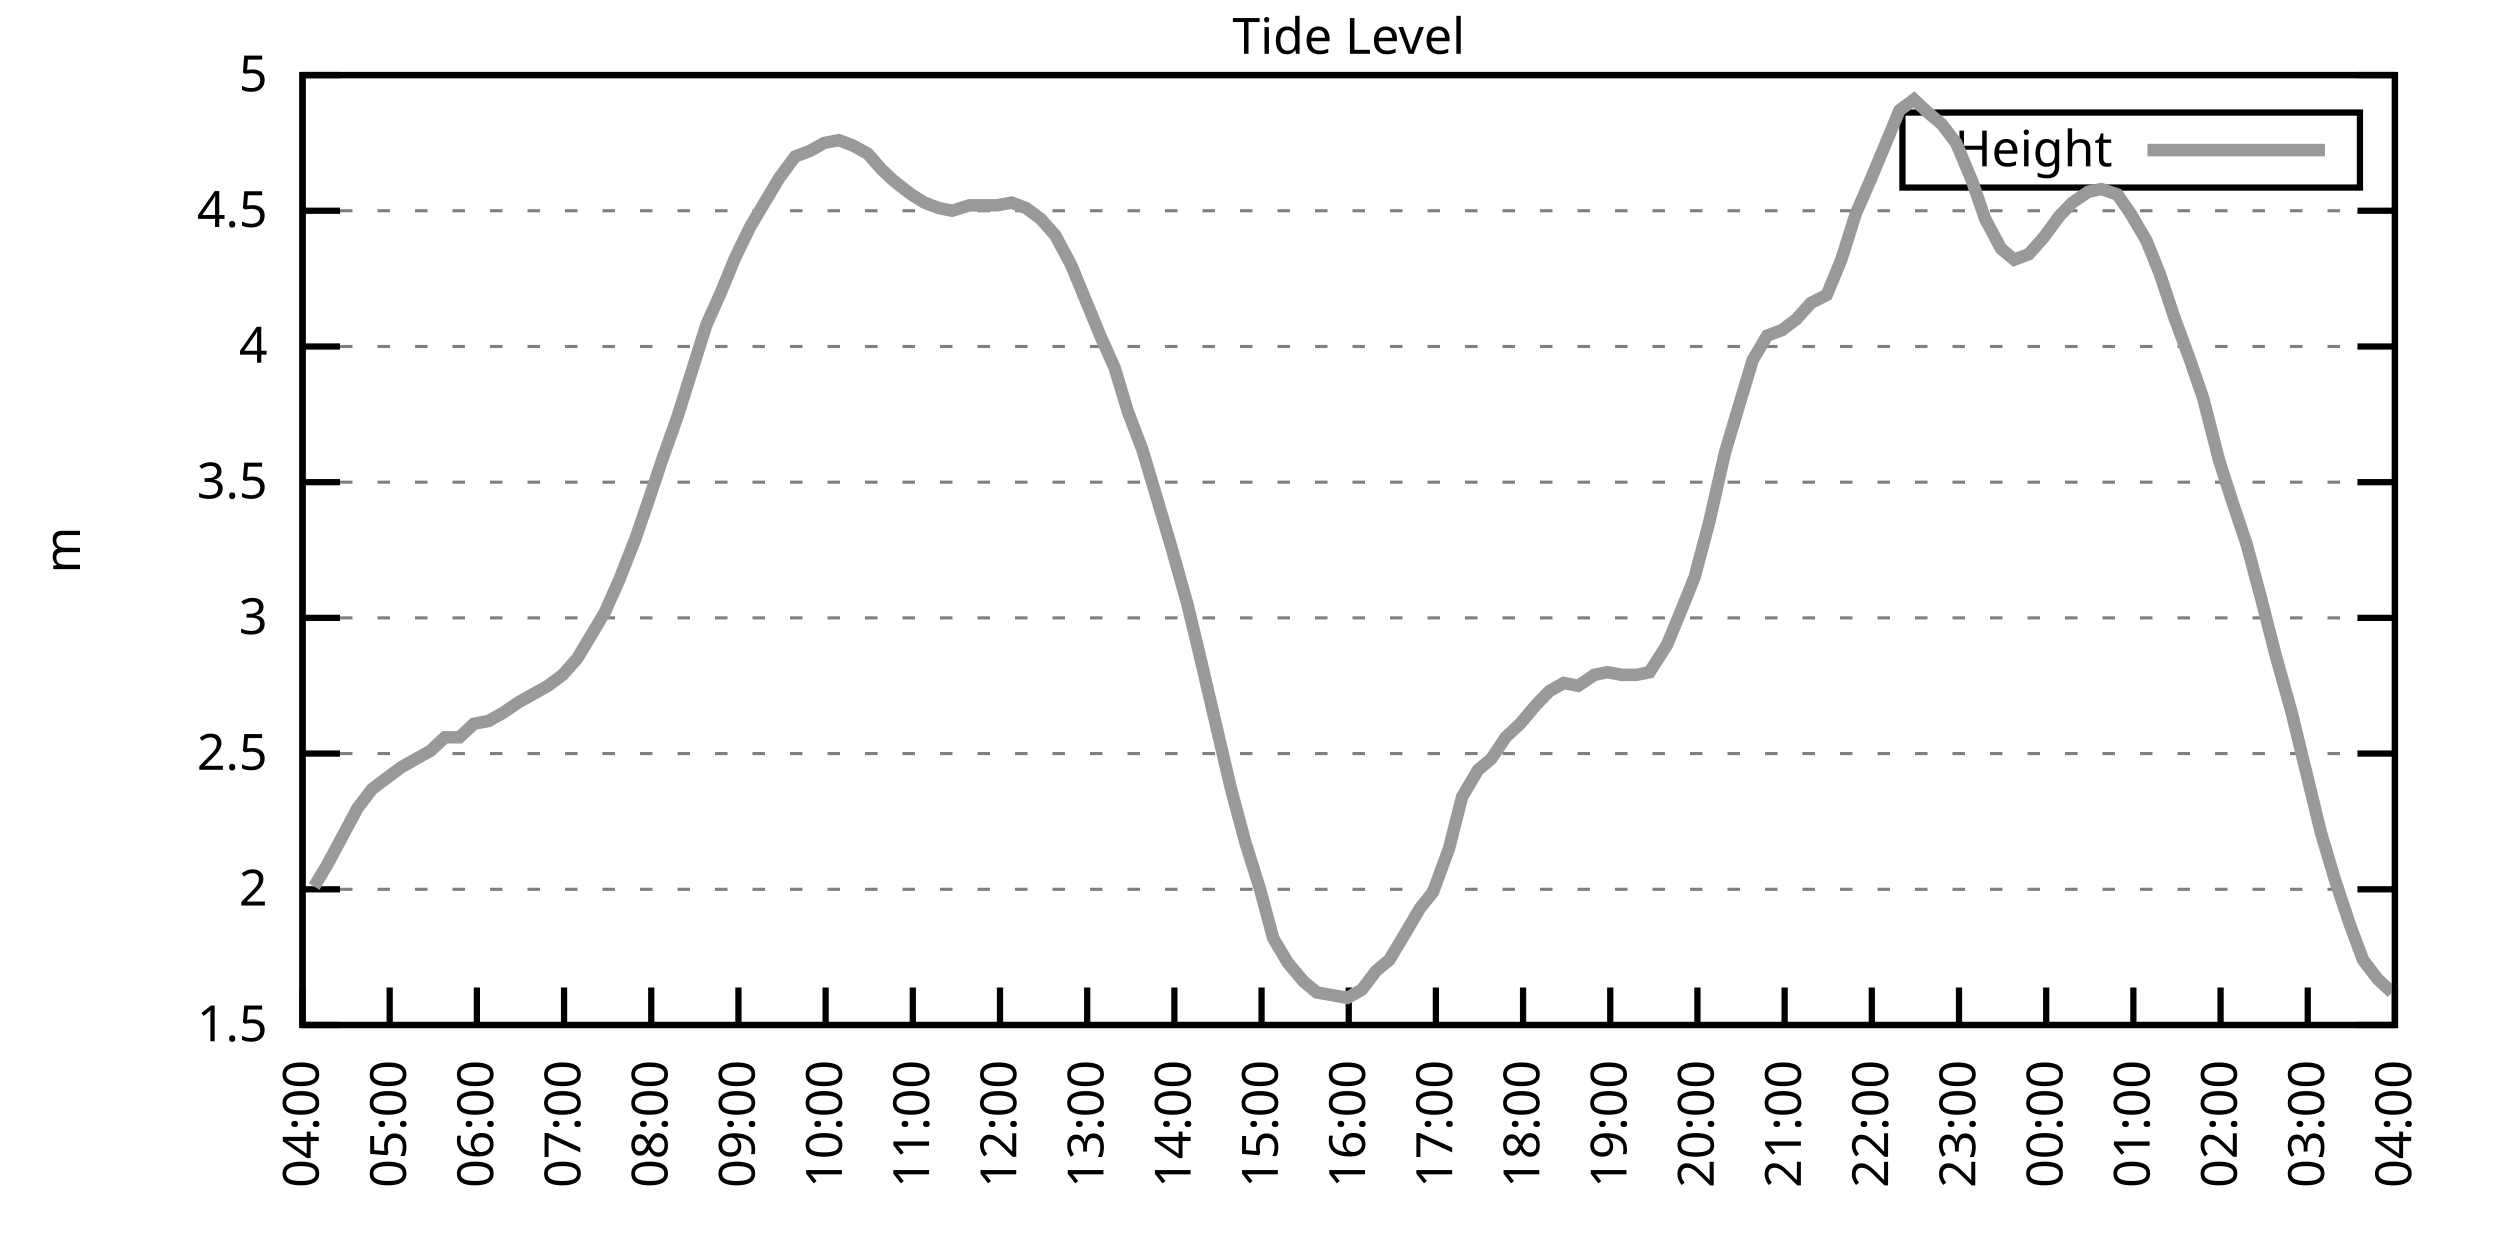
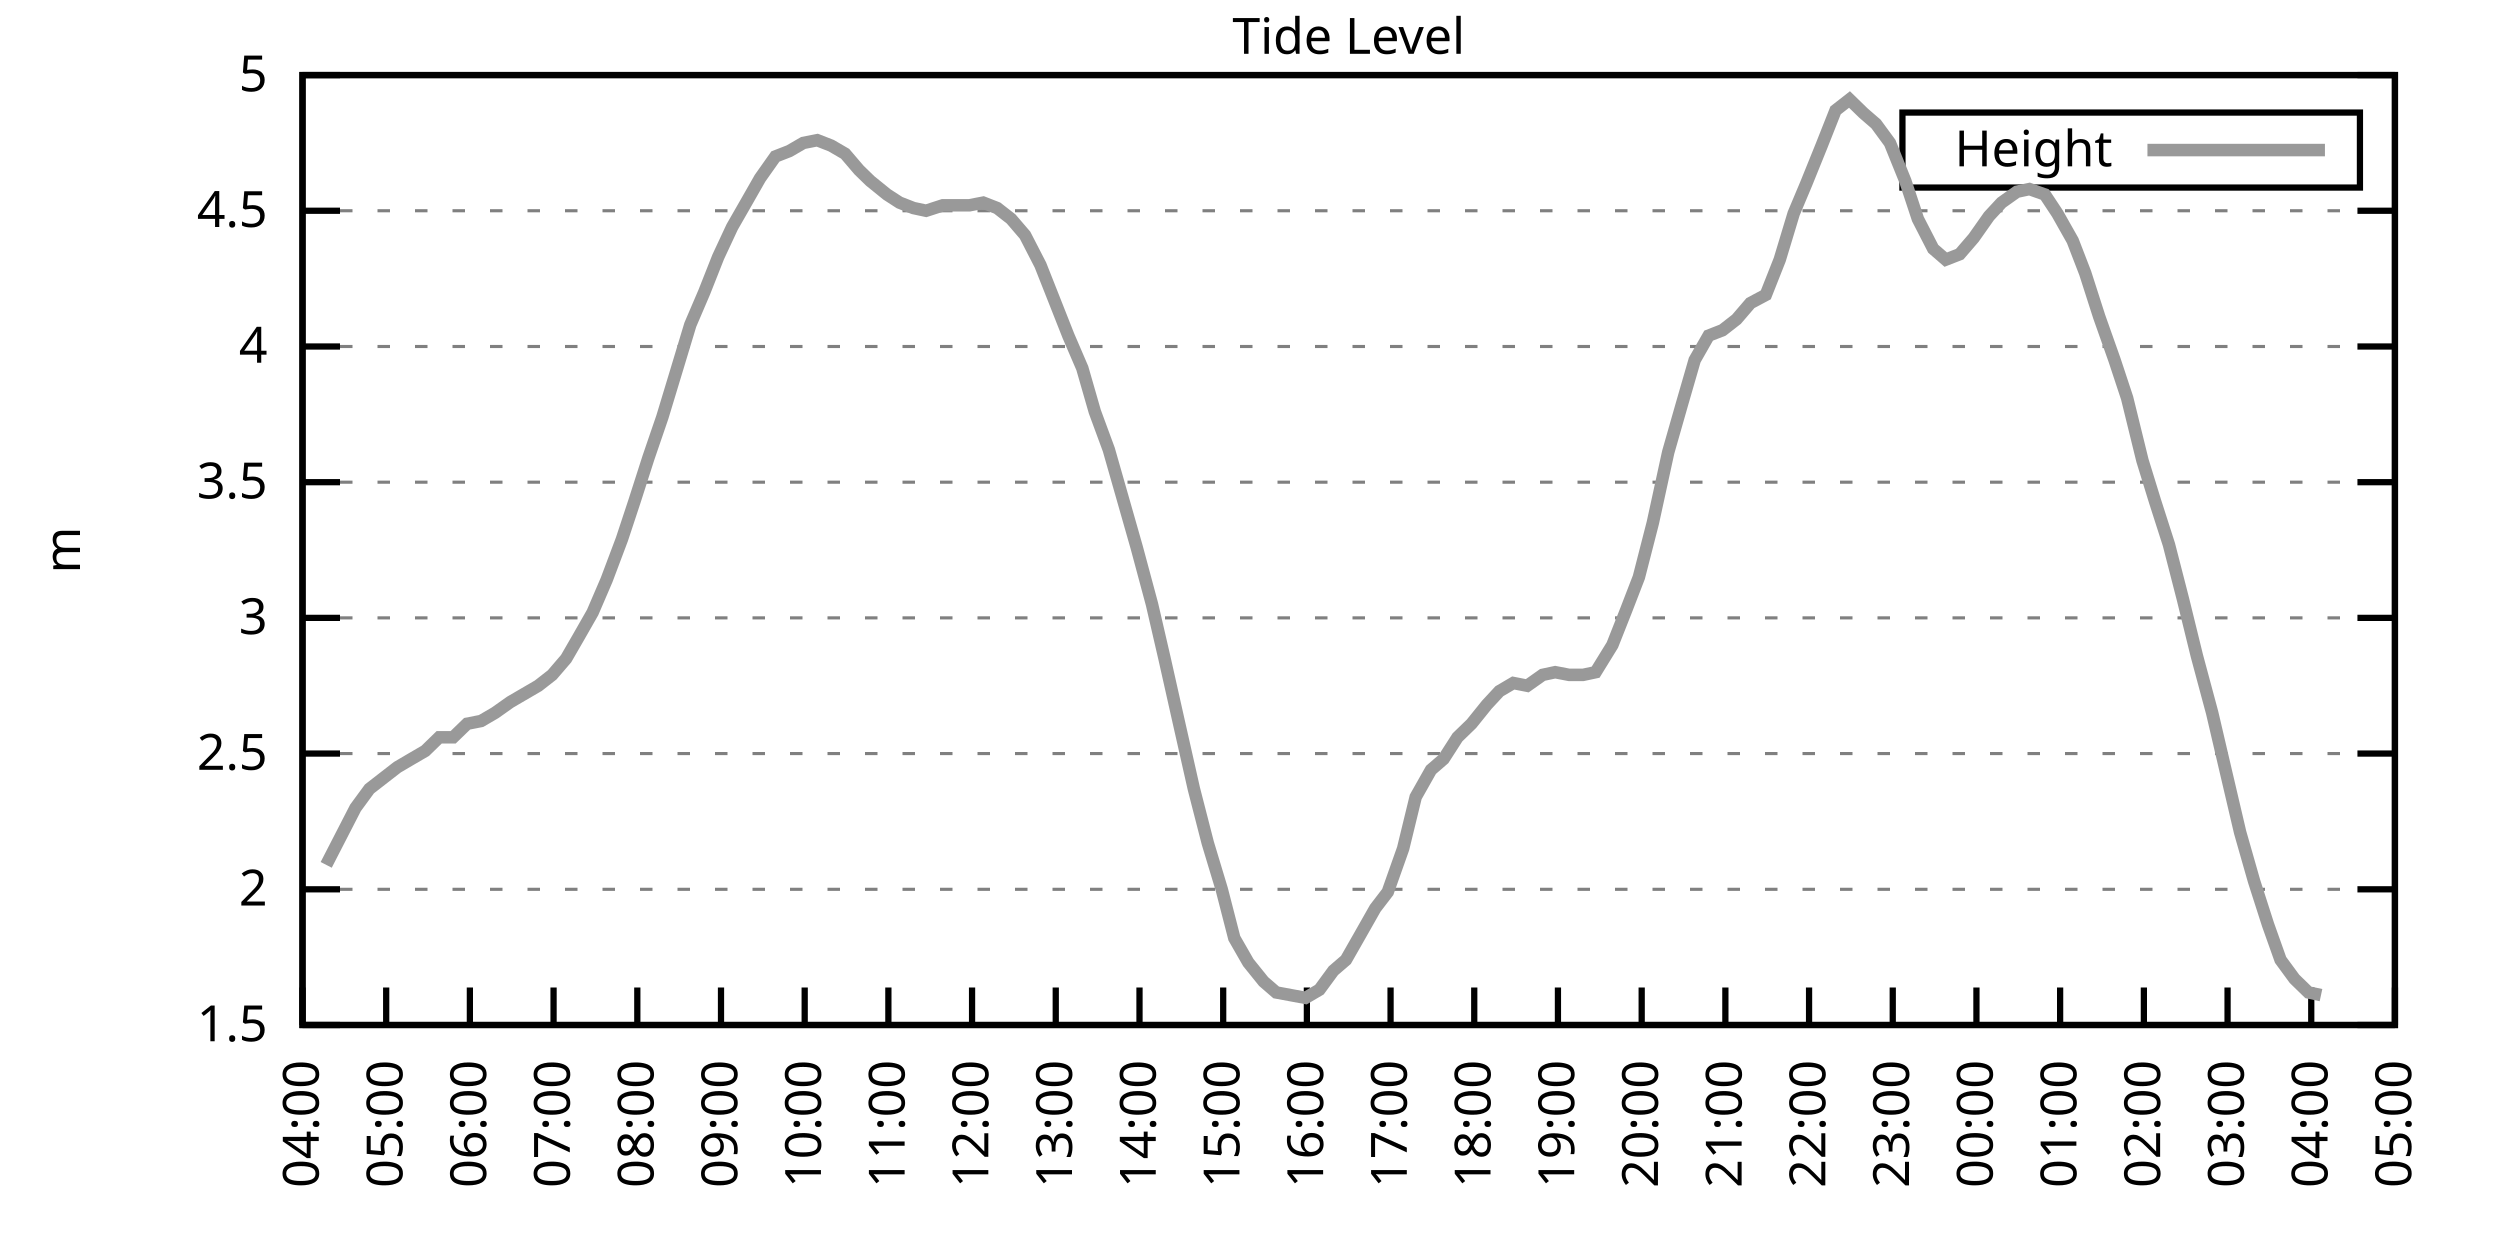
<svg xmlns="http://www.w3.org/2000/svg" xmlns:xlink="http://www.w3.org/1999/xlink" width="400" height="200" viewBox="0 0 400 200">
  <g id="gnuplot_canvas">
    <rect x="0" y="0" width="400" height="200" fill="none" />
    <defs>
      <circle id="gpDot" r="0.5" stroke-width="0.5" stroke="currentColor" />
      <path id="gpPt0" stroke-width="0.333" stroke="currentColor" d="M-1,0 h2 M0,-1 v2" />
      <path id="gpPt1" stroke-width="0.333" stroke="currentColor" d="M-1,-1 L1,1 M1,-1 L-1,1" />
      <path id="gpPt2" stroke-width="0.333" stroke="currentColor" d="M-1,0 L1,0 M0,-1 L0,1 M-1,-1 L1,1 M-1,1 L1,-1" />
      <rect id="gpPt3" stroke-width="0.333" stroke="currentColor" x="-1" y="-1" width="2" height="2" />
      <rect id="gpPt4" stroke-width="0.333" stroke="currentColor" fill="currentColor" x="-1" y="-1" width="2" height="2" />
      <circle id="gpPt5" stroke-width="0.333" stroke="currentColor" cx="0" cy="0" r="1" />
      <use xlink:href="#gpPt5" id="gpPt6" fill="currentColor" stroke="none" />
      <path id="gpPt7" stroke-width="0.333" stroke="currentColor" d="M0,-1.33 L-1.33,0.67 L1.33,0.67 z" />
      <use xlink:href="#gpPt7" id="gpPt8" fill="currentColor" stroke="none" />
      <use xlink:href="#gpPt7" id="gpPt9" stroke="currentColor" transform="rotate(180)" />
      <use xlink:href="#gpPt9" id="gpPt10" fill="currentColor" stroke="none" />
      <use xlink:href="#gpPt3" id="gpPt11" stroke="currentColor" transform="rotate(45)" />
      <use xlink:href="#gpPt11" id="gpPt12" fill="currentColor" stroke="none" />
      <path id="gpPt13" stroke-width="0.333" stroke="currentColor" d="M0,1.330 L1.265,0.411 L0.782,-1.067 L-0.782,-1.076 L-1.265,0.411 z" />
      <use xlink:href="#gpPt13" id="gpPt14" fill="currentColor" stroke="none" />
      <filter id="textbox" filterUnits="objectBoundingBox" x="0" y="0" height="1" width="1">
        <feFlood flood-color="white" flood-opacity="1" result="bgnd" />
        <feComposite in="SourceGraphic" in2="bgnd" operator="atop" />
      </filter>
      <filter id="greybox" filterUnits="objectBoundingBox" x="0" y="0" height="1" width="1">
        <feFlood flood-color="lightgrey" flood-opacity="1" result="grey" />
        <feComposite in="SourceGraphic" in2="grey" operator="atop" />
      </filter>
    </defs>
    <g fill="none" color="white" stroke="currentColor" stroke-width="1.00" stroke-linecap="butt" stroke-linejoin="miter">
</g>
    <g fill="none" color="black" stroke="currentColor" stroke-width="1.00" stroke-linecap="butt" stroke-linejoin="miter">
      <g stroke="none" shape-rendering="crispEdges">
        <polygon fill="rgb(255, 255, 255)" points="48.40,164.00 383.18,164.00 383.18,12.02 48.40,12.02 " />
      </g>
    </g>
    <g fill="none" color="black" stroke="currentColor" stroke-width="1.00" stroke-linecap="butt" stroke-linejoin="miter">
</g>
    <g fill="none" color="black" stroke="black" stroke-width="0.50" stroke-linecap="butt" stroke-linejoin="miter">
</g>
    <g fill="none" color="gray" stroke="currentColor" stroke-width="0.50" stroke-linecap="butt" stroke-linejoin="miter">
      <path stroke="gray" stroke-dasharray="2,4" class="gridline" d="M48.40,164.00 L383.19,164.00  " />
    </g>
    <g fill="none" color="gray" stroke="gray" stroke-width="1.00" stroke-linecap="butt" stroke-linejoin="miter">
</g>
    <g fill="none" color="black" stroke="currentColor" stroke-width="1.00" stroke-linecap="butt" stroke-linejoin="miter">
      <path stroke="black" d="M48.40,164.00 L54.40,164.00 M383.19,164.00 L377.19,164.00  " />
      <g transform="translate(42.80,166.60)" stroke="none" fill="black" font-family="Sans" font-size="8.00" text-anchor="end">
        <text>
          <tspan font-family="Sans"> 1.5</tspan>
        </text>
      </g>
    </g>
    <g fill="none" color="black" stroke="currentColor" stroke-width="1.00" stroke-linecap="butt" stroke-linejoin="miter">
</g>
    <g fill="none" color="black" stroke="black" stroke-width="0.50" stroke-linecap="butt" stroke-linejoin="miter">
</g>
    <g fill="none" color="gray" stroke="currentColor" stroke-width="0.50" stroke-linecap="butt" stroke-linejoin="miter">
      <path stroke="gray" stroke-dasharray="2,4" class="gridline" d="M48.40,142.29 L383.19,142.29  " />
    </g>
    <g fill="none" color="gray" stroke="gray" stroke-width="1.00" stroke-linecap="butt" stroke-linejoin="miter">
</g>
    <g fill="none" color="black" stroke="currentColor" stroke-width="1.00" stroke-linecap="butt" stroke-linejoin="miter">
      <path stroke="black" d="M48.40,142.29 L54.40,142.29 M383.19,142.29 L377.19,142.29  " />
      <g transform="translate(42.80,144.89)" stroke="none" fill="black" font-family="Sans" font-size="8.00" text-anchor="end">
        <text>
          <tspan font-family="Sans"> 2</tspan>
        </text>
      </g>
    </g>
    <g fill="none" color="black" stroke="currentColor" stroke-width="1.00" stroke-linecap="butt" stroke-linejoin="miter">
</g>
    <g fill="none" color="black" stroke="black" stroke-width="0.50" stroke-linecap="butt" stroke-linejoin="miter">
</g>
    <g fill="none" color="gray" stroke="currentColor" stroke-width="0.50" stroke-linecap="butt" stroke-linejoin="miter">
      <path stroke="gray" stroke-dasharray="2,4" class="gridline" d="M48.40,120.57 L383.19,120.57  " />
    </g>
    <g fill="none" color="gray" stroke="gray" stroke-width="1.00" stroke-linecap="butt" stroke-linejoin="miter">
</g>
    <g fill="none" color="black" stroke="currentColor" stroke-width="1.00" stroke-linecap="butt" stroke-linejoin="miter">
      <path stroke="black" d="M48.40,120.57 L54.40,120.57 M383.19,120.57 L377.19,120.57  " />
      <g transform="translate(42.80,123.17)" stroke="none" fill="black" font-family="Sans" font-size="8.00" text-anchor="end">
        <text>
          <tspan font-family="Sans"> 2.5</tspan>
        </text>
      </g>
    </g>
    <g fill="none" color="black" stroke="currentColor" stroke-width="1.00" stroke-linecap="butt" stroke-linejoin="miter">
</g>
    <g fill="none" color="black" stroke="black" stroke-width="0.50" stroke-linecap="butt" stroke-linejoin="miter">
</g>
    <g fill="none" color="gray" stroke="currentColor" stroke-width="0.50" stroke-linecap="butt" stroke-linejoin="miter">
      <path stroke="gray" stroke-dasharray="2,4" class="gridline" d="M48.40,98.86 L383.19,98.86  " />
    </g>
    <g fill="none" color="gray" stroke="gray" stroke-width="1.00" stroke-linecap="butt" stroke-linejoin="miter">
</g>
    <g fill="none" color="black" stroke="currentColor" stroke-width="1.00" stroke-linecap="butt" stroke-linejoin="miter">
      <path stroke="black" d="M48.40,98.86 L54.40,98.86 M383.19,98.86 L377.19,98.86  " />
      <g transform="translate(42.80,101.46)" stroke="none" fill="black" font-family="Sans" font-size="8.00" text-anchor="end">
        <text>
          <tspan font-family="Sans"> 3</tspan>
        </text>
      </g>
    </g>
    <g fill="none" color="black" stroke="currentColor" stroke-width="1.00" stroke-linecap="butt" stroke-linejoin="miter">
</g>
    <g fill="none" color="black" stroke="black" stroke-width="0.50" stroke-linecap="butt" stroke-linejoin="miter">
</g>
    <g fill="none" color="gray" stroke="currentColor" stroke-width="0.50" stroke-linecap="butt" stroke-linejoin="miter">
      <path stroke="gray" stroke-dasharray="2,4" class="gridline" d="M48.40,77.15 L383.19,77.15  " />
    </g>
    <g fill="none" color="gray" stroke="gray" stroke-width="1.00" stroke-linecap="butt" stroke-linejoin="miter">
</g>
    <g fill="none" color="black" stroke="currentColor" stroke-width="1.00" stroke-linecap="butt" stroke-linejoin="miter">
      <path stroke="black" d="M48.40,77.15 L54.40,77.15 M383.19,77.15 L377.19,77.15  " />
      <g transform="translate(42.80,79.75)" stroke="none" fill="black" font-family="Sans" font-size="8.00" text-anchor="end">
        <text>
          <tspan font-family="Sans"> 3.5</tspan>
        </text>
      </g>
    </g>
    <g fill="none" color="black" stroke="currentColor" stroke-width="1.00" stroke-linecap="butt" stroke-linejoin="miter">
</g>
    <g fill="none" color="black" stroke="black" stroke-width="0.50" stroke-linecap="butt" stroke-linejoin="miter">
</g>
    <g fill="none" color="gray" stroke="currentColor" stroke-width="0.50" stroke-linecap="butt" stroke-linejoin="miter">
      <path stroke="gray" stroke-dasharray="2,4" class="gridline" d="M48.40,55.44 L383.19,55.44  " />
    </g>
    <g fill="none" color="gray" stroke="gray" stroke-width="1.00" stroke-linecap="butt" stroke-linejoin="miter">
</g>
    <g fill="none" color="black" stroke="currentColor" stroke-width="1.00" stroke-linecap="butt" stroke-linejoin="miter">
      <path stroke="black" d="M48.40,55.44 L54.40,55.44 M383.19,55.44 L377.19,55.44  " />
      <g transform="translate(42.80,58.04)" stroke="none" fill="black" font-family="Sans" font-size="8.00" text-anchor="end">
        <text>
          <tspan font-family="Sans"> 4</tspan>
        </text>
      </g>
    </g>
    <g fill="none" color="black" stroke="currentColor" stroke-width="1.00" stroke-linecap="butt" stroke-linejoin="miter">
</g>
    <g fill="none" color="black" stroke="black" stroke-width="0.50" stroke-linecap="butt" stroke-linejoin="miter">
</g>
    <g fill="none" color="gray" stroke="currentColor" stroke-width="0.50" stroke-linecap="butt" stroke-linejoin="miter">
      <path stroke="gray" stroke-dasharray="2,4" class="gridline" d="M48.40,33.72 L383.19,33.72  " />
    </g>
    <g fill="none" color="gray" stroke="gray" stroke-width="1.00" stroke-linecap="butt" stroke-linejoin="miter">
</g>
    <g fill="none" color="black" stroke="currentColor" stroke-width="1.00" stroke-linecap="butt" stroke-linejoin="miter">
      <path stroke="black" d="M48.40,33.72 L54.40,33.72 M383.19,33.72 L377.19,33.72  " />
      <g transform="translate(42.80,36.32)" stroke="none" fill="black" font-family="Sans" font-size="8.00" text-anchor="end">
        <text>
          <tspan font-family="Sans"> 4.5</tspan>
        </text>
      </g>
    </g>
    <g fill="none" color="black" stroke="currentColor" stroke-width="1.00" stroke-linecap="butt" stroke-linejoin="miter">
</g>
    <g fill="none" color="black" stroke="black" stroke-width="0.50" stroke-linecap="butt" stroke-linejoin="miter">
</g>
    <g fill="none" color="gray" stroke="currentColor" stroke-width="0.50" stroke-linecap="butt" stroke-linejoin="miter">
      <path stroke="gray" stroke-dasharray="2,4" class="gridline" d="M48.40,12.01 L383.19,12.01  " />
    </g>
    <g fill="none" color="gray" stroke="gray" stroke-width="1.00" stroke-linecap="butt" stroke-linejoin="miter">
</g>
    <g fill="none" color="black" stroke="currentColor" stroke-width="1.00" stroke-linecap="butt" stroke-linejoin="miter">
      <path stroke="black" d="M48.40,12.01 L54.40,12.01 M383.19,12.01 L377.19,12.01  " />
      <g transform="translate(42.80,14.61)" stroke="none" fill="black" font-family="Sans" font-size="8.00" text-anchor="end">
        <text>
          <tspan font-family="Sans"> 5</tspan>
        </text>
      </g>
    </g>
    <g fill="none" color="black" stroke="currentColor" stroke-width="1.00" stroke-linecap="butt" stroke-linejoin="miter">
      <path stroke="black" d="M48.40,164.00 L48.40,158.00  " />
      <g transform="translate(51.00,169.60) rotate(270.00)" stroke="none" fill="black" font-family="Sans" font-size="8.00" text-anchor="end">
        <text>
          <tspan font-family="Sans">04:00</tspan>
        </text>
      </g>
    </g>
    <g fill="none" color="black" stroke="currentColor" stroke-width="1.00" stroke-linecap="butt" stroke-linejoin="miter">
-       <path stroke="black" d="M62.35,164.00 L62.35,158.00  " />
-       <g transform="translate(64.95,169.60) rotate(270.00)" stroke="none" fill="black" font-family="Sans" font-size="8.00" text-anchor="end">
+       <path stroke="black" d="M61.79,164.00 L61.79,158.00  " />
+       <g transform="translate(64.39,169.60) rotate(270.00)" stroke="none" fill="black" font-family="Sans" font-size="8.00" text-anchor="end">
        <text>
          <tspan font-family="Sans">05:00</tspan>
        </text>
      </g>
    </g>
    <g fill="none" color="black" stroke="currentColor" stroke-width="1.00" stroke-linecap="butt" stroke-linejoin="miter">
-       <path stroke="black" d="M76.30,164.00 L76.30,158.00  " />
-       <g transform="translate(78.90,169.60) rotate(270.00)" stroke="none" fill="black" font-family="Sans" font-size="8.00" text-anchor="end">
+       <path stroke="black" d="M75.18,164.00 L75.18,158.00  " />
+       <g transform="translate(77.78,169.60) rotate(270.00)" stroke="none" fill="black" font-family="Sans" font-size="8.00" text-anchor="end">
        <text>
          <tspan font-family="Sans">06:00</tspan>
        </text>
      </g>
    </g>
    <g fill="none" color="black" stroke="currentColor" stroke-width="1.00" stroke-linecap="butt" stroke-linejoin="miter">
-       <path stroke="black" d="M90.25,164.00 L90.25,158.00  " />
-       <g transform="translate(92.85,169.60) rotate(270.00)" stroke="none" fill="black" font-family="Sans" font-size="8.00" text-anchor="end">
+       <path stroke="black" d="M88.57,164.00 L88.57,158.00  " />
+       <g transform="translate(91.17,169.60) rotate(270.00)" stroke="none" fill="black" font-family="Sans" font-size="8.00" text-anchor="end">
        <text>
          <tspan font-family="Sans">07:00</tspan>
        </text>
      </g>
    </g>
    <g fill="none" color="black" stroke="currentColor" stroke-width="1.00" stroke-linecap="butt" stroke-linejoin="miter">
-       <path stroke="black" d="M104.20,164.00 L104.20,158.00  " />
-       <g transform="translate(106.80,169.60) rotate(270.00)" stroke="none" fill="black" font-family="Sans" font-size="8.00" text-anchor="end">
+       <path stroke="black" d="M101.97,164.00 L101.97,158.00  " />
+       <g transform="translate(104.57,169.60) rotate(270.00)" stroke="none" fill="black" font-family="Sans" font-size="8.00" text-anchor="end">
        <text>
          <tspan font-family="Sans">08:00</tspan>
        </text>
      </g>
    </g>
    <g fill="none" color="black" stroke="currentColor" stroke-width="1.00" stroke-linecap="butt" stroke-linejoin="miter">
-       <path stroke="black" d="M118.15,164.00 L118.15,158.00  " />
-       <g transform="translate(120.75,169.60) rotate(270.00)" stroke="none" fill="black" font-family="Sans" font-size="8.00" text-anchor="end">
+       <path stroke="black" d="M115.36,164.00 L115.36,158.00  " />
+       <g transform="translate(117.96,169.60) rotate(270.00)" stroke="none" fill="black" font-family="Sans" font-size="8.00" text-anchor="end">
        <text>
          <tspan font-family="Sans">09:00</tspan>
        </text>
      </g>
    </g>
    <g fill="none" color="black" stroke="currentColor" stroke-width="1.00" stroke-linecap="butt" stroke-linejoin="miter">
-       <path stroke="black" d="M132.10,164.00 L132.10,158.00  " />
-       <g transform="translate(134.70,169.60) rotate(270.00)" stroke="none" fill="black" font-family="Sans" font-size="8.00" text-anchor="end">
+       <path stroke="black" d="M128.75,164.00 L128.75,158.00  " />
+       <g transform="translate(131.35,169.60) rotate(270.00)" stroke="none" fill="black" font-family="Sans" font-size="8.00" text-anchor="end">
        <text>
          <tspan font-family="Sans">10:00</tspan>
        </text>
      </g>
    </g>
    <g fill="none" color="black" stroke="currentColor" stroke-width="1.00" stroke-linecap="butt" stroke-linejoin="miter">
-       <path stroke="black" d="M146.05,164.00 L146.05,158.00  " />
-       <g transform="translate(148.65,169.60) rotate(270.00)" stroke="none" fill="black" font-family="Sans" font-size="8.00" text-anchor="end">
+       <path stroke="black" d="M142.14,164.00 L142.14,158.00  " />
+       <g transform="translate(144.74,169.60) rotate(270.00)" stroke="none" fill="black" font-family="Sans" font-size="8.00" text-anchor="end">
        <text>
          <tspan font-family="Sans">11:00</tspan>
        </text>
      </g>
    </g>
    <g fill="none" color="black" stroke="currentColor" stroke-width="1.00" stroke-linecap="butt" stroke-linejoin="miter">
-       <path stroke="black" d="M160.00,164.00 L160.00,158.00  " />
-       <g transform="translate(162.60,169.60) rotate(270.00)" stroke="none" fill="black" font-family="Sans" font-size="8.00" text-anchor="end">
+       <path stroke="black" d="M155.53,164.00 L155.53,158.00  " />
+       <g transform="translate(158.13,169.60) rotate(270.00)" stroke="none" fill="black" font-family="Sans" font-size="8.00" text-anchor="end">
        <text>
          <tspan font-family="Sans">12:00</tspan>
        </text>
      </g>
    </g>
    <g fill="none" color="black" stroke="currentColor" stroke-width="1.00" stroke-linecap="butt" stroke-linejoin="miter">
-       <path stroke="black" d="M173.95,164.00 L173.95,158.00  " />
-       <g transform="translate(176.55,169.60) rotate(270.00)" stroke="none" fill="black" font-family="Sans" font-size="8.00" text-anchor="end">
+       <path stroke="black" d="M168.92,164.00 L168.92,158.00  " />
+       <g transform="translate(171.52,169.60) rotate(270.00)" stroke="none" fill="black" font-family="Sans" font-size="8.00" text-anchor="end">
        <text>
          <tspan font-family="Sans">13:00</tspan>
        </text>
      </g>
    </g>
    <g fill="none" color="black" stroke="currentColor" stroke-width="1.00" stroke-linecap="butt" stroke-linejoin="miter">
-       <path stroke="black" d="M187.90,164.00 L187.90,158.00  " />
-       <g transform="translate(190.50,169.60) rotate(270.00)" stroke="none" fill="black" font-family="Sans" font-size="8.00" text-anchor="end">
+       <path stroke="black" d="M182.32,164.00 L182.32,158.00  " />
+       <g transform="translate(184.92,169.60) rotate(270.00)" stroke="none" fill="black" font-family="Sans" font-size="8.00" text-anchor="end">
        <text>
          <tspan font-family="Sans">14:00</tspan>
        </text>
      </g>
    </g>
    <g fill="none" color="black" stroke="currentColor" stroke-width="1.00" stroke-linecap="butt" stroke-linejoin="miter">
-       <path stroke="black" d="M201.85,164.00 L201.85,158.00  " />
-       <g transform="translate(204.45,169.60) rotate(270.00)" stroke="none" fill="black" font-family="Sans" font-size="8.00" text-anchor="end">
+       <path stroke="black" d="M195.71,164.00 L195.71,158.00  " />
+       <g transform="translate(198.31,169.60) rotate(270.00)" stroke="none" fill="black" font-family="Sans" font-size="8.00" text-anchor="end">
        <text>
          <tspan font-family="Sans">15:00</tspan>
        </text>
      </g>
    </g>
    <g fill="none" color="black" stroke="currentColor" stroke-width="1.00" stroke-linecap="butt" stroke-linejoin="miter">
-       <path stroke="black" d="M215.80,164.00 L215.80,158.00  " />
-       <g transform="translate(218.40,169.60) rotate(270.00)" stroke="none" fill="black" font-family="Sans" font-size="8.00" text-anchor="end">
+       <path stroke="black" d="M209.10,164.00 L209.10,158.00  " />
+       <g transform="translate(211.70,169.60) rotate(270.00)" stroke="none" fill="black" font-family="Sans" font-size="8.00" text-anchor="end">
        <text>
          <tspan font-family="Sans">16:00</tspan>
        </text>
      </g>
    </g>
    <g fill="none" color="black" stroke="currentColor" stroke-width="1.00" stroke-linecap="butt" stroke-linejoin="miter">
-       <path stroke="black" d="M229.74,164.00 L229.74,158.00  " />
-       <g transform="translate(232.34,169.60) rotate(270.00)" stroke="none" fill="black" font-family="Sans" font-size="8.00" text-anchor="end">
+       <path stroke="black" d="M222.49,164.00 L222.49,158.00  " />
+       <g transform="translate(225.09,169.60) rotate(270.00)" stroke="none" fill="black" font-family="Sans" font-size="8.00" text-anchor="end">
        <text>
          <tspan font-family="Sans">17:00</tspan>
        </text>
      </g>
    </g>
    <g fill="none" color="black" stroke="currentColor" stroke-width="1.00" stroke-linecap="butt" stroke-linejoin="miter">
-       <path stroke="black" d="M243.69,164.00 L243.69,158.00  " />
-       <g transform="translate(246.29,169.60) rotate(270.00)" stroke="none" fill="black" font-family="Sans" font-size="8.00" text-anchor="end">
+       <path stroke="black" d="M235.88,164.00 L235.88,158.00  " />
+       <g transform="translate(238.48,169.60) rotate(270.00)" stroke="none" fill="black" font-family="Sans" font-size="8.00" text-anchor="end">
        <text>
          <tspan font-family="Sans">18:00</tspan>
        </text>
      </g>
    </g>
    <g fill="none" color="black" stroke="currentColor" stroke-width="1.00" stroke-linecap="butt" stroke-linejoin="miter">
-       <path stroke="black" d="M257.64,164.00 L257.64,158.00  " />
-       <g transform="translate(260.24,169.60) rotate(270.00)" stroke="none" fill="black" font-family="Sans" font-size="8.00" text-anchor="end">
+       <path stroke="black" d="M249.27,164.00 L249.27,158.00  " />
+       <g transform="translate(251.87,169.60) rotate(270.00)" stroke="none" fill="black" font-family="Sans" font-size="8.00" text-anchor="end">
        <text>
          <tspan font-family="Sans">19:00</tspan>
        </text>
      </g>
    </g>
    <g fill="none" color="black" stroke="currentColor" stroke-width="1.00" stroke-linecap="butt" stroke-linejoin="miter">
-       <path stroke="black" d="M271.59,164.00 L271.59,158.00  " />
-       <g transform="translate(274.19,169.60) rotate(270.00)" stroke="none" fill="black" font-family="Sans" font-size="8.00" text-anchor="end">
+       <path stroke="black" d="M262.67,164.00 L262.67,158.00  " />
+       <g transform="translate(265.27,169.60) rotate(270.00)" stroke="none" fill="black" font-family="Sans" font-size="8.00" text-anchor="end">
        <text>
          <tspan font-family="Sans">20:00</tspan>
        </text>
      </g>
    </g>
    <g fill="none" color="black" stroke="currentColor" stroke-width="1.00" stroke-linecap="butt" stroke-linejoin="miter">
-       <path stroke="black" d="M285.54,164.00 L285.54,158.00  " />
-       <g transform="translate(288.14,169.60) rotate(270.00)" stroke="none" fill="black" font-family="Sans" font-size="8.00" text-anchor="end">
+       <path stroke="black" d="M276.06,164.00 L276.06,158.00  " />
+       <g transform="translate(278.66,169.60) rotate(270.00)" stroke="none" fill="black" font-family="Sans" font-size="8.00" text-anchor="end">
        <text>
          <tspan font-family="Sans">21:00</tspan>
        </text>
      </g>
    </g>
    <g fill="none" color="black" stroke="currentColor" stroke-width="1.00" stroke-linecap="butt" stroke-linejoin="miter">
-       <path stroke="black" d="M299.49,164.00 L299.49,158.00  " />
-       <g transform="translate(302.09,169.60) rotate(270.00)" stroke="none" fill="black" font-family="Sans" font-size="8.00" text-anchor="end">
+       <path stroke="black" d="M289.45,164.00 L289.45,158.00  " />
+       <g transform="translate(292.05,169.60) rotate(270.00)" stroke="none" fill="black" font-family="Sans" font-size="8.00" text-anchor="end">
        <text>
          <tspan font-family="Sans">22:00</tspan>
        </text>
      </g>
    </g>
    <g fill="none" color="black" stroke="currentColor" stroke-width="1.00" stroke-linecap="butt" stroke-linejoin="miter">
-       <path stroke="black" d="M313.44,164.00 L313.44,158.00  " />
-       <g transform="translate(316.04,169.60) rotate(270.00)" stroke="none" fill="black" font-family="Sans" font-size="8.00" text-anchor="end">
+       <path stroke="black" d="M302.84,164.00 L302.84,158.00  " />
+       <g transform="translate(305.44,169.60) rotate(270.00)" stroke="none" fill="black" font-family="Sans" font-size="8.00" text-anchor="end">
        <text>
          <tspan font-family="Sans">23:00</tspan>
        </text>
      </g>
    </g>
    <g fill="none" color="black" stroke="currentColor" stroke-width="1.00" stroke-linecap="butt" stroke-linejoin="miter">
-       <path stroke="black" d="M327.39,164.00 L327.39,158.00  " />
-       <g transform="translate(329.99,169.60) rotate(270.00)" stroke="none" fill="black" font-family="Sans" font-size="8.00" text-anchor="end">
+       <path stroke="black" d="M316.23,164.00 L316.23,158.00  " />
+       <g transform="translate(318.83,169.60) rotate(270.00)" stroke="none" fill="black" font-family="Sans" font-size="8.00" text-anchor="end">
        <text>
          <tspan font-family="Sans">00:00</tspan>
        </text>
      </g>
    </g>
    <g fill="none" color="black" stroke="currentColor" stroke-width="1.00" stroke-linecap="butt" stroke-linejoin="miter">
-       <path stroke="black" d="M341.34,164.00 L341.34,158.00  " />
-       <g transform="translate(343.94,169.60) rotate(270.00)" stroke="none" fill="black" font-family="Sans" font-size="8.00" text-anchor="end">
+       <path stroke="black" d="M329.62,164.00 L329.62,158.00  " />
+       <g transform="translate(332.22,169.60) rotate(270.00)" stroke="none" fill="black" font-family="Sans" font-size="8.00" text-anchor="end">
        <text>
          <tspan font-family="Sans">01:00</tspan>
        </text>
      </g>
    </g>
    <g fill="none" color="black" stroke="currentColor" stroke-width="1.00" stroke-linecap="butt" stroke-linejoin="miter">
-       <path stroke="black" d="M355.29,164.00 L355.29,158.00  " />
-       <g transform="translate(357.89,169.60) rotate(270.00)" stroke="none" fill="black" font-family="Sans" font-size="8.00" text-anchor="end">
+       <path stroke="black" d="M343.02,164.00 L343.02,158.00  " />
+       <g transform="translate(345.62,169.60) rotate(270.00)" stroke="none" fill="black" font-family="Sans" font-size="8.00" text-anchor="end">
        <text>
          <tspan font-family="Sans">02:00</tspan>
        </text>
      </g>
    </g>
    <g fill="none" color="black" stroke="currentColor" stroke-width="1.00" stroke-linecap="butt" stroke-linejoin="miter">
-       <path stroke="black" d="M369.24,164.00 L369.24,158.00  " />
-       <g transform="translate(371.84,169.60) rotate(270.00)" stroke="none" fill="black" font-family="Sans" font-size="8.00" text-anchor="end">
+       <path stroke="black" d="M356.41,164.00 L356.41,158.00  " />
+       <g transform="translate(359.01,169.60) rotate(270.00)" stroke="none" fill="black" font-family="Sans" font-size="8.00" text-anchor="end">
        <text>
          <tspan font-family="Sans">03:00</tspan>
+         </text>
+       </g>
+     </g>
+     <g fill="none" color="black" stroke="currentColor" stroke-width="1.00" stroke-linecap="butt" stroke-linejoin="miter">
+       <path stroke="black" d="M369.80,164.00 L369.80,158.00  " />
+       <g transform="translate(372.40,169.60) rotate(270.00)" stroke="none" fill="black" font-family="Sans" font-size="8.00" text-anchor="end">
+         <text>
+           <tspan font-family="Sans">04:00</tspan>
        </text>
      </g>
    </g>
    <g fill="none" color="black" stroke="currentColor" stroke-width="1.00" stroke-linecap="butt" stroke-linejoin="miter">
      <path stroke="black" d="M383.19,164.00 L383.19,158.00  " />
      <g transform="translate(385.79,169.60) rotate(270.00)" stroke="none" fill="black" font-family="Sans" font-size="8.00" text-anchor="end">
        <text>
-           <tspan font-family="Sans">04:00</tspan>
+           <tspan font-family="Sans">05:00</tspan>
        </text>
      </g>
    </g>
    <g fill="none" color="black" stroke="currentColor" stroke-width="1.00" stroke-linecap="butt" stroke-linejoin="miter">
</g>
    <g fill="none" color="black" stroke="currentColor" stroke-width="1.00" stroke-linecap="butt" stroke-linejoin="miter">
      <path stroke="black" d="M48.40,12.01 L48.40,164.00 L383.19,164.00 L383.19,12.01 L48.40,12.01 Z  " />
    </g>
    <g fill="none" color="black" stroke="currentColor" stroke-width="1.00" stroke-linecap="butt" stroke-linejoin="miter">
</g>
    <g fill="none" color="black" stroke="currentColor" stroke-width="1.00" stroke-linecap="butt" stroke-linejoin="miter">
      <path stroke="black" d="M304.39,30.01 L304.39,18.01 L377.59,18.01 L377.59,30.01 L304.39,30.01 Z  " />
    </g>
    <g id="Tide_level_plot_1">
      <g fill="none" color="white" stroke="black" stroke-width="2.00" stroke-linecap="butt" stroke-linejoin="miter">
</g>
      <g fill="none" color="black" stroke="currentColor" stroke-width="2.00" stroke-linecap="butt" stroke-linejoin="miter">
        <g transform="translate(337.99,26.61)" stroke="none" fill="black" font-family="Sans" font-size="8.00" text-anchor="end">
          <text>
            <tspan font-family="Sans">Height</tspan>
          </text>
        </g>
      </g>
      <g fill="none" color="black" stroke="currentColor" stroke-width="2.00" stroke-linecap="butt" stroke-linejoin="miter">
-         <path stroke="rgb(153, 153, 153)" d="M343.59,24.01 L371.99,24.01 M50.26,141.85 L52.35,138.38 L55.14,133.17 L57.23,129.26 L59.56,126.22 L61.88,124.48   L64.21,122.75 L66.53,121.44 L68.86,120.14 L71.18,117.97 L73.51,117.97 L75.83,115.80 L78.16,115.36 L80.48,114.06   L83.04,112.32 L85.37,111.02 L87.69,109.72 L90.02,107.98 L92.34,105.38 L94.43,101.90 L96.76,97.99 L99.08,92.78   L101.64,86.27 L103.73,80.19 L106.06,73.24 L108.38,66.73 L110.71,59.34 L113.03,51.96 L115.36,46.75 L117.68,41.11   L120.01,36.33 L122.33,32.42 L124.66,28.51 L127.22,25.04 L129.54,24.17 L131.87,22.87 L134.19,22.43 L136.51,23.30   L138.84,24.60 L141.16,27.21 L143.02,28.95 L145.81,31.12 L147.91,32.42 L150.23,33.29 L152.32,33.72 L155.11,32.85   L157.21,32.85 L159.53,32.85 L161.86,32.42 L164.18,33.29 L166.51,35.03 L168.83,37.63 L171.39,42.41 L173.71,48.05   L176.04,53.70 L178.36,58.91 L180.46,65.86 L182.78,71.94 L185.11,79.75 L187.43,87.57 L189.99,96.69 L192.08,105.38   L194.41,115.36 L196.96,126.22 L199.29,134.90 L201.61,142.29 L203.71,150.10 L206.03,154.01 L208.59,157.05 L210.68,158.79   L215.56,159.66 L217.89,158.35 L220.21,155.31 L222.30,153.58 L224.63,149.67 L227.19,145.33 L229.28,142.72 L231.84,135.77   L233.93,127.52 L236.49,123.18 L238.58,121.44 L240.90,117.97 L243.23,115.80 L245.79,112.76 L247.88,110.59 L250.20,109.28   L252.53,109.72 L255.09,107.98 L257.18,107.55 L259.50,107.98 L261.83,107.98 L263.92,107.55 L266.71,103.20 L269.04,97.56   L271.13,92.35 L273.45,83.66 L276.01,72.37 L278.34,64.56 L280.43,57.61 L282.75,53.70 L285.08,52.83 L287.40,51.09   L289.73,48.49 L292.29,47.18 L294.61,41.54 L296.94,34.16 L299.03,29.38 L301.58,23.30 L303.91,17.66 L306.23,15.92   L308.56,18.09 L310.65,19.83 L312.98,22.87 L315.53,28.95 L317.63,35.03 L320.18,39.80 L322.28,41.54 L324.60,40.67   L326.93,38.07 L329.48,34.59 L331.58,32.42 L334.13,30.68 L336.23,30.25 L338.78,31.12 L340.88,34.16 L343.43,38.50   L345.53,43.71 L347.85,50.66 L350.41,57.61 L352.50,63.69 L355.06,73.67 L357.15,80.19 L359.48,87.14 L361.80,95.82   L364.13,104.94 L366.68,114.06 L369.01,123.61 L371.33,133.17 L373.66,140.98 L375.98,147.93 L378.08,153.58 L380.40,156.62   L382.73,158.79  " />
+         <path stroke="rgb(153, 153, 153)" d="M343.59,24.01 L371.99,24.01 M52.19,138.38 L54.87,133.17 L56.88,129.26 L59.11,126.22 L61.35,124.48 L63.58,122.75   L65.81,121.44 L68.04,120.14 L70.27,117.97 L72.50,117.97 L74.74,115.80 L76.97,115.36 L79.20,114.06 L81.66,112.32   L83.89,111.02 L86.12,109.72 L88.35,107.98 L90.58,105.38 L92.59,101.90 L94.82,97.99 L97.06,92.78 L99.51,86.27   L101.52,80.19 L103.75,73.24 L105.98,66.73 L108.22,59.34 L110.45,51.96 L112.68,46.75 L114.91,41.11 L117.14,36.33   L119.38,32.42 L121.61,28.51 L124.06,25.04 L126.29,24.17 L128.53,22.87 L130.76,22.43 L132.99,23.30 L135.22,24.60   L137.45,27.21 L139.24,28.95 L141.92,31.12 L143.93,32.42 L146.16,33.29 L148.17,33.72 L150.85,32.85 L152.85,32.85   L155.09,32.85 L157.32,32.42 L159.55,33.29 L161.78,35.03 L164.01,37.63 L166.47,42.41 L168.70,48.05 L170.93,53.70   L173.17,58.91 L175.17,65.86 L177.41,71.94 L179.64,79.75 L181.87,87.57 L184.32,96.69 L186.33,105.38 L188.57,115.36   L191.02,126.22 L193.25,134.90 L195.48,142.29 L197.49,150.10 L199.73,154.01 L202.18,157.05 L204.19,158.79 L208.88,159.66   L211.11,158.35 L213.34,155.31 L215.35,153.58 L217.58,149.67 L220.04,145.33 L222.04,142.72 L224.50,135.77 L226.51,127.52   L228.96,123.18 L230.97,121.44 L233.20,117.97 L235.44,115.80 L237.89,112.76 L239.90,110.59 L242.13,109.28 L244.36,109.72   L246.82,107.98 L248.83,107.55 L251.06,107.98 L253.29,107.98 L255.30,107.55 L257.98,103.20 L260.21,97.56 L262.22,92.35   L264.45,83.66 L266.91,72.37 L269.14,64.56 L271.15,57.61 L273.38,53.70 L275.61,52.83 L277.84,51.09 L280.07,48.49   L282.53,47.18 L284.76,41.54 L286.99,34.16 L289.00,29.38 L291.46,23.30 L293.69,17.66 L295.92,15.92 L298.15,18.09   L300.16,19.83 L302.39,22.87 L304.85,28.95 L306.86,35.03 L309.31,39.80 L311.32,41.54 L313.55,40.67 L315.79,38.07   L318.24,34.59 L320.25,32.42 L322.70,30.68 L324.71,30.25 L327.17,31.12 L329.18,34.16 L331.63,38.50 L333.64,43.71   L335.87,50.66 L338.33,57.61 L340.34,63.69 L342.79,73.67 L344.80,80.19 L347.03,87.14 L349.26,95.82 L351.50,104.94   L353.95,114.06 L356.18,123.61 L358.42,133.17 L360.65,140.98 L362.88,147.93 L364.89,153.58 L367.12,156.62 L369.35,158.79   L371.36,159.22  " />
      </g>
    </g>
    <g fill="none" color="black" stroke="currentColor" stroke-width="2.00" stroke-linecap="butt" stroke-linejoin="miter">
</g>
    <g fill="none" color="black" stroke="black" stroke-width="1.00" stroke-linecap="butt" stroke-linejoin="miter">
</g>
    <g fill="none" color="black" stroke="currentColor" stroke-width="1.00" stroke-linecap="butt" stroke-linejoin="miter">
      <path stroke="black" d="M48.40,12.01 L48.40,164.00 L383.19,164.00 L383.19,12.01 L48.40,12.01 Z  " />
      <g transform="translate(12.80,88.01) rotate(270.00)" stroke="none" fill="black" font-family="Sans" font-size="8.00" text-anchor="middle">
        <text>
          <tspan font-family="Sans">m</tspan>
        </text>
      </g>
    </g>
    <g fill="none" color="black" stroke="currentColor" stroke-width="1.00" stroke-linecap="butt" stroke-linejoin="miter">
</g>
    <g fill="none" color="black" stroke="currentColor" stroke-width="1.00" stroke-linecap="butt" stroke-linejoin="miter">
      <g transform="translate(215.79,8.61)" stroke="none" fill="black" font-family="Sans" font-size="8.00" text-anchor="middle">
        <text>
          <tspan font-family="Sans">Tide Level</tspan>
        </text>
      </g>
    </g>
    <g fill="none" color="black" stroke="currentColor" stroke-width="1.00" stroke-linecap="butt" stroke-linejoin="miter">
</g>
  </g>
</svg>
